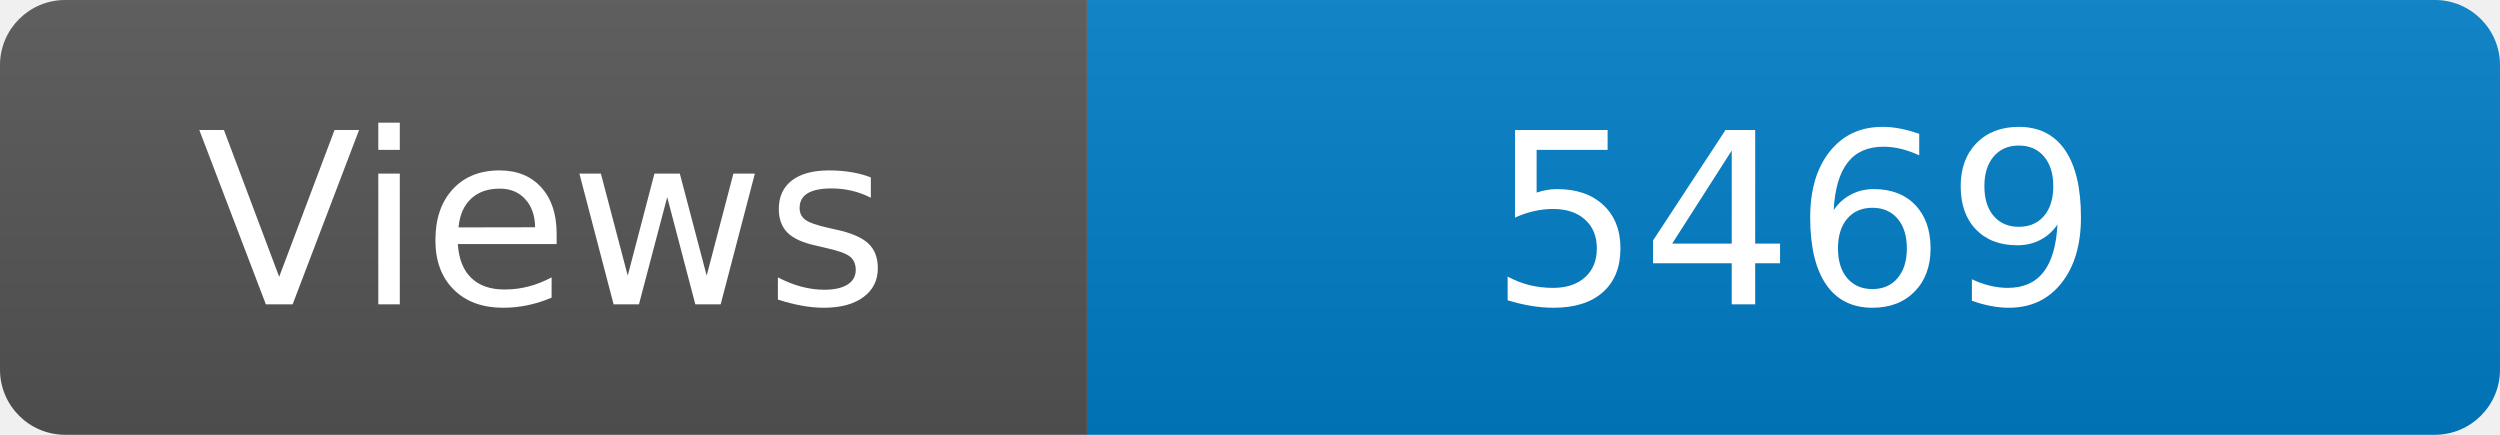
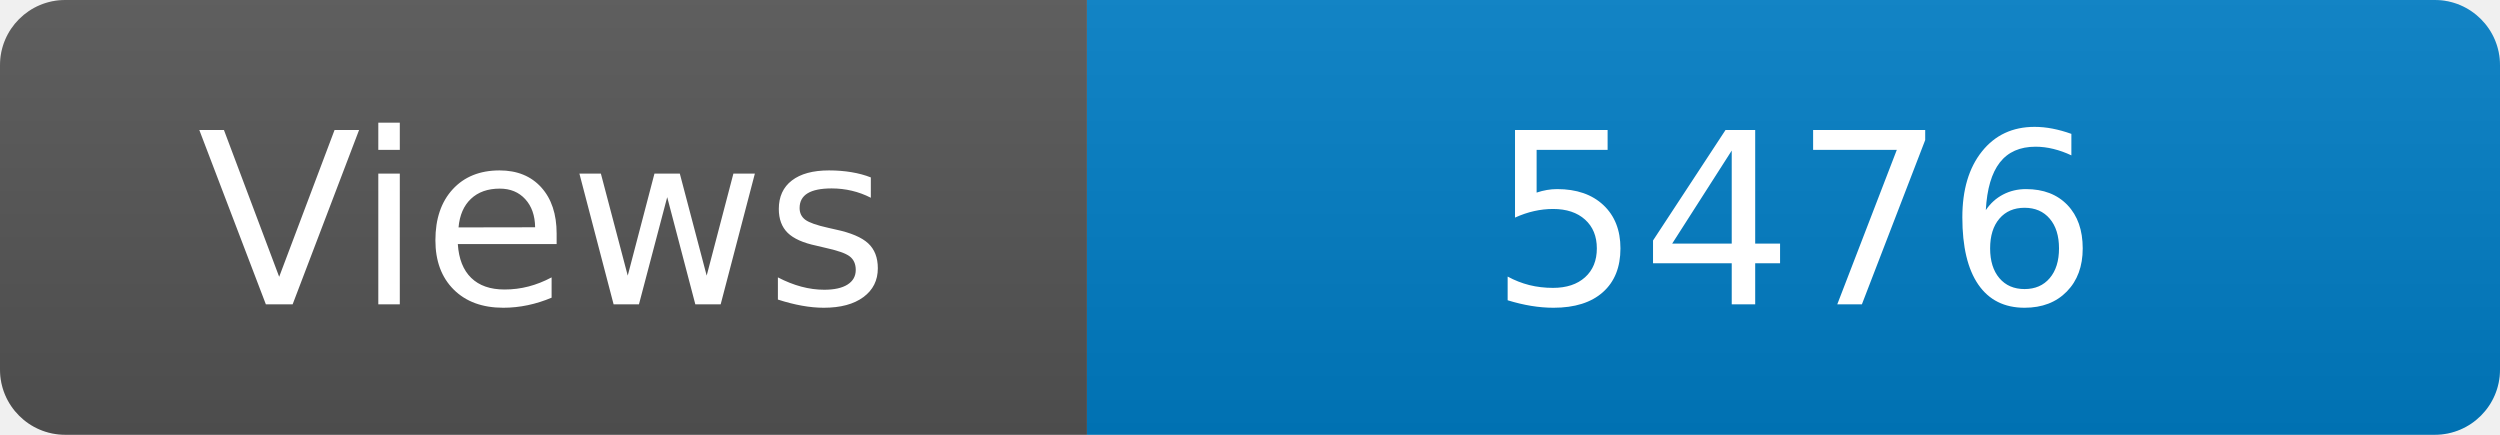
<svg xmlns="http://www.w3.org/2000/svg" width="115" height="20" role="img" aria-label="Maintained?: yes">
  <linearGradient id="s" x2="0" y2="100%">
    <stop offset="0" stop-color="#bbb" stop-opacity=".1" />
    <stop offset="1" stop-opacity=".1" />
  </linearGradient>
  <clipPath id="r">
    <rect width="115" height="20" rx="3" fill="#fff" />
  </clipPath>
  <g clip-path="url(#r)">
    <rect width="50" height="20" fill="#555" />
    <rect x="50" width="160" height="20" fill="#007ec6" />
    <rect width="115" height="20" fill="url(#s)" />
  </g>
  <g fill="#fff" text-anchor="middle" font-family="Verdana,Geneva,DejaVu Sans,sans-serif" font-size="110">
    <text x="250" y="140" transform="scale(.1)" fill="#fff">Views</text>
-     <text x="825" y="140" transform="scale(.1)" fill="#fff">5469</text>
+     <text x="825" y="140" transform="scale(.1)" fill="#fff">5476</text>
  </g>
</svg>
